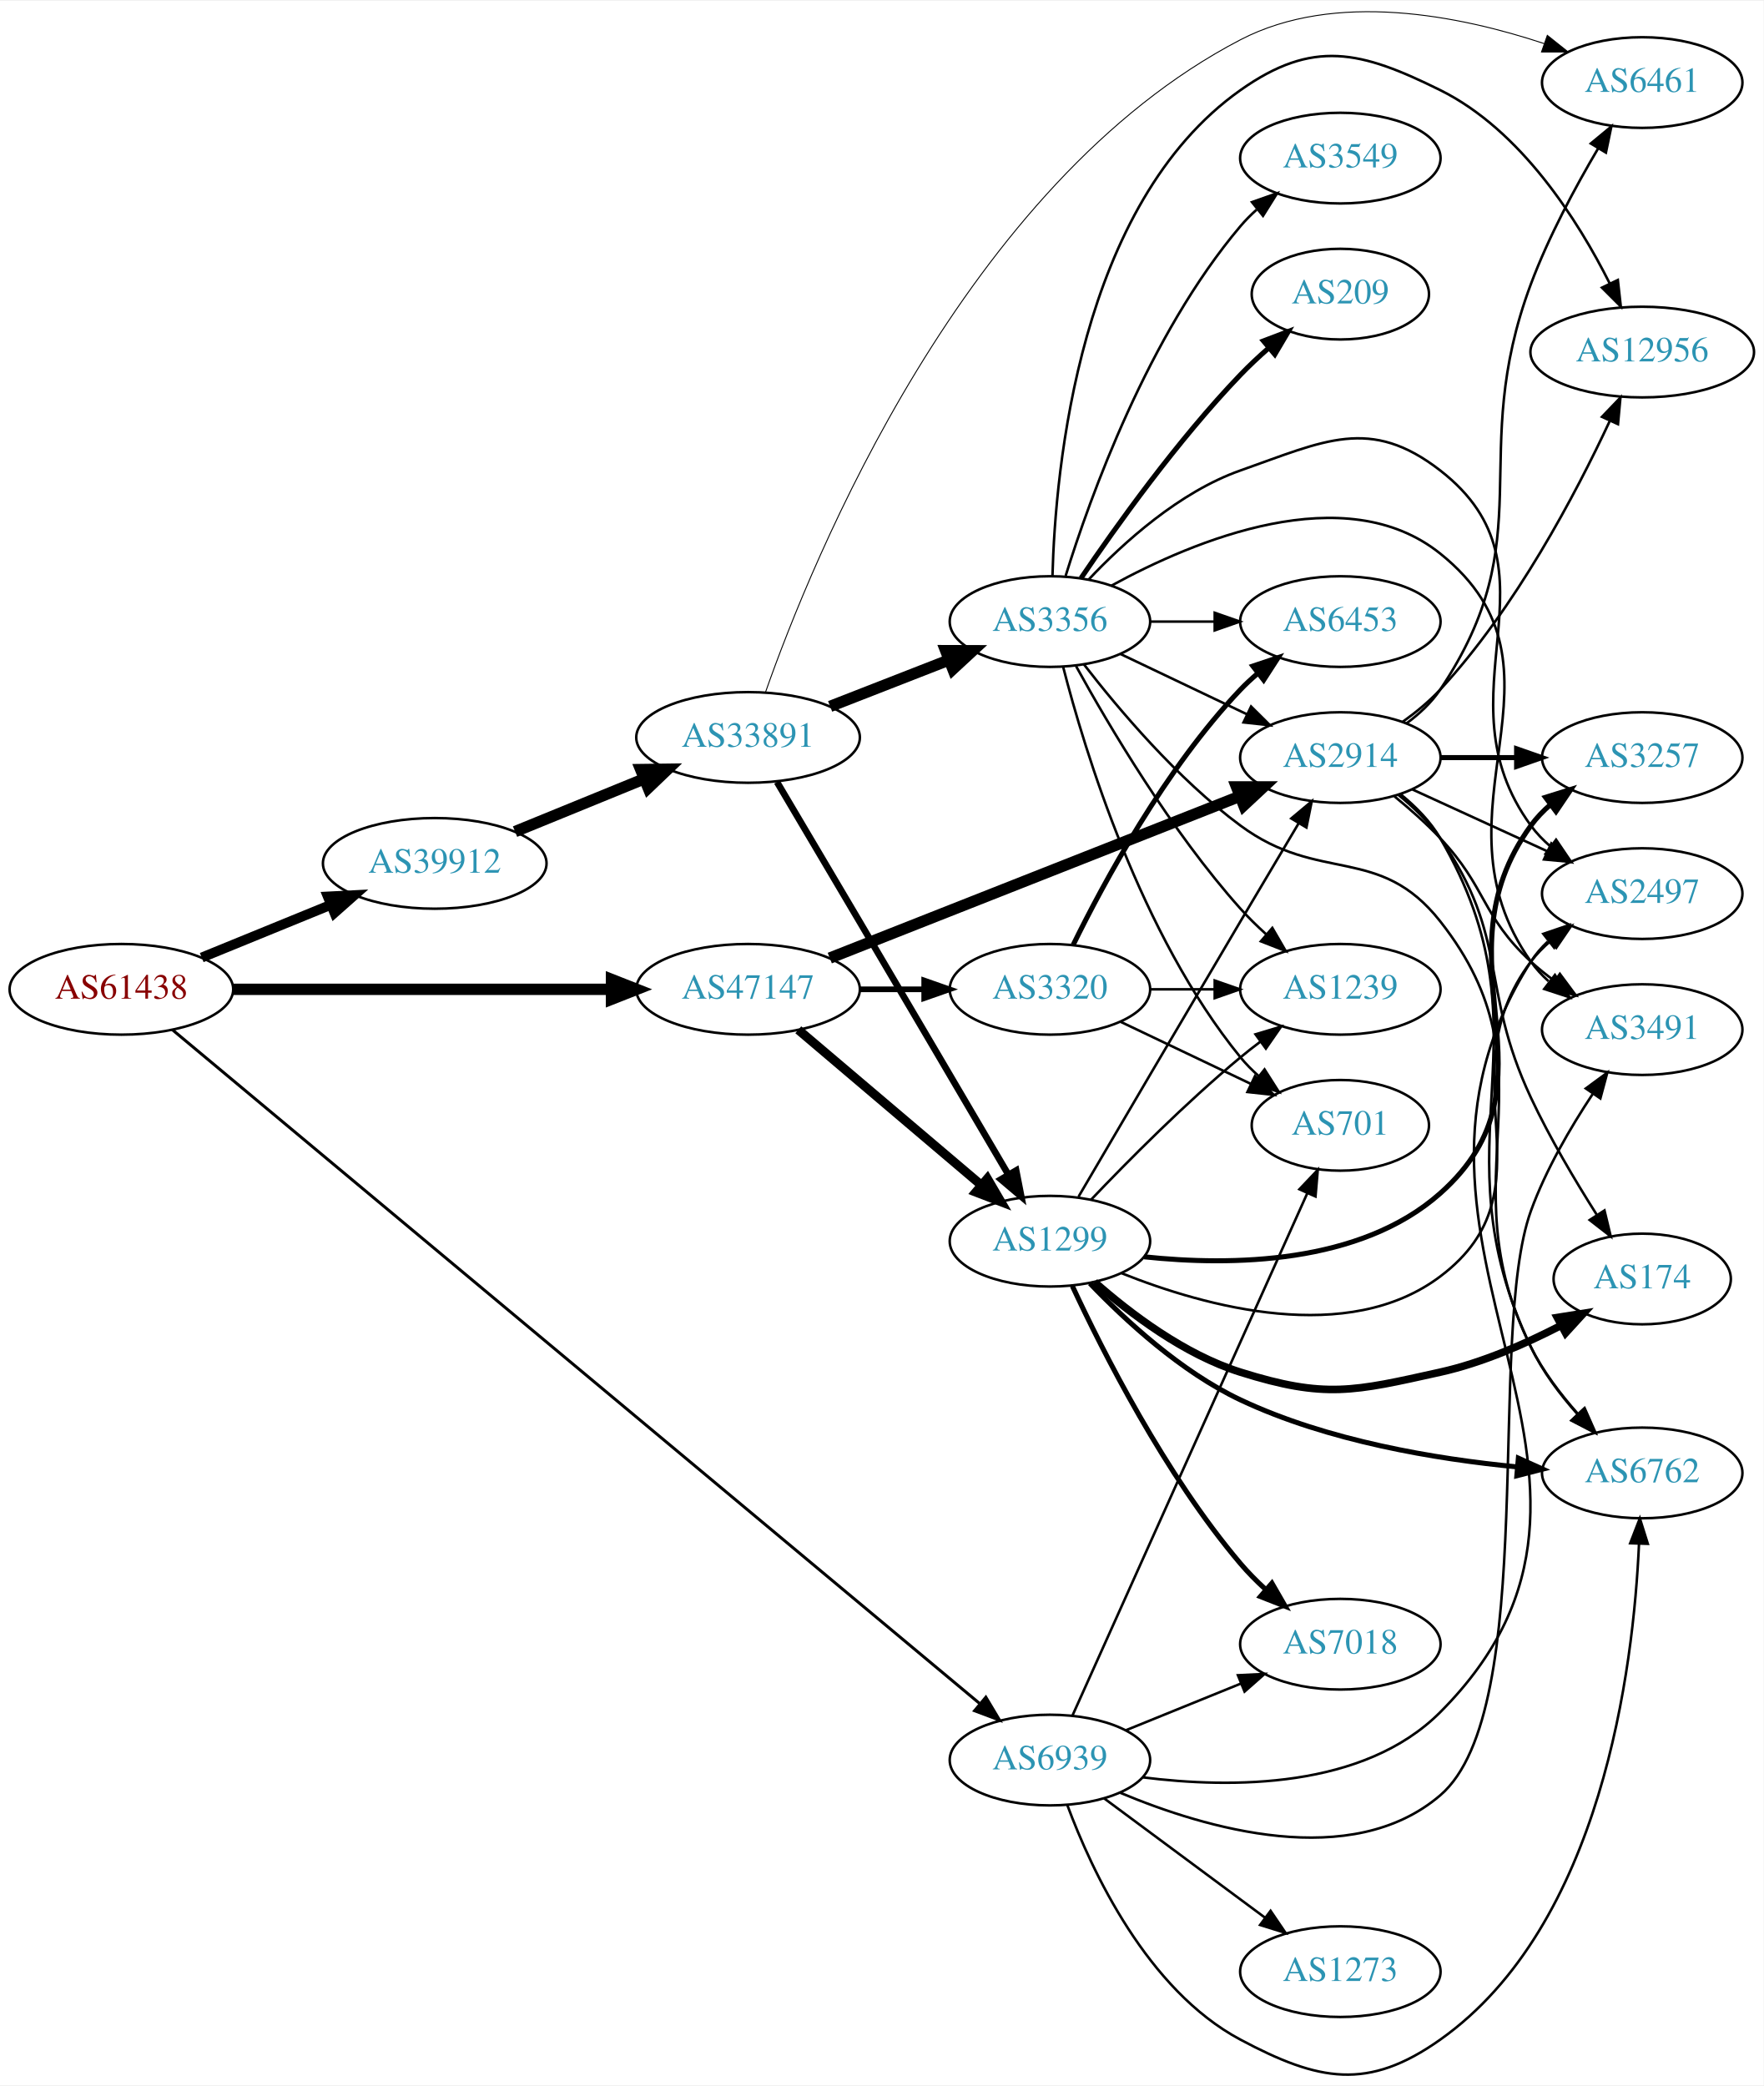
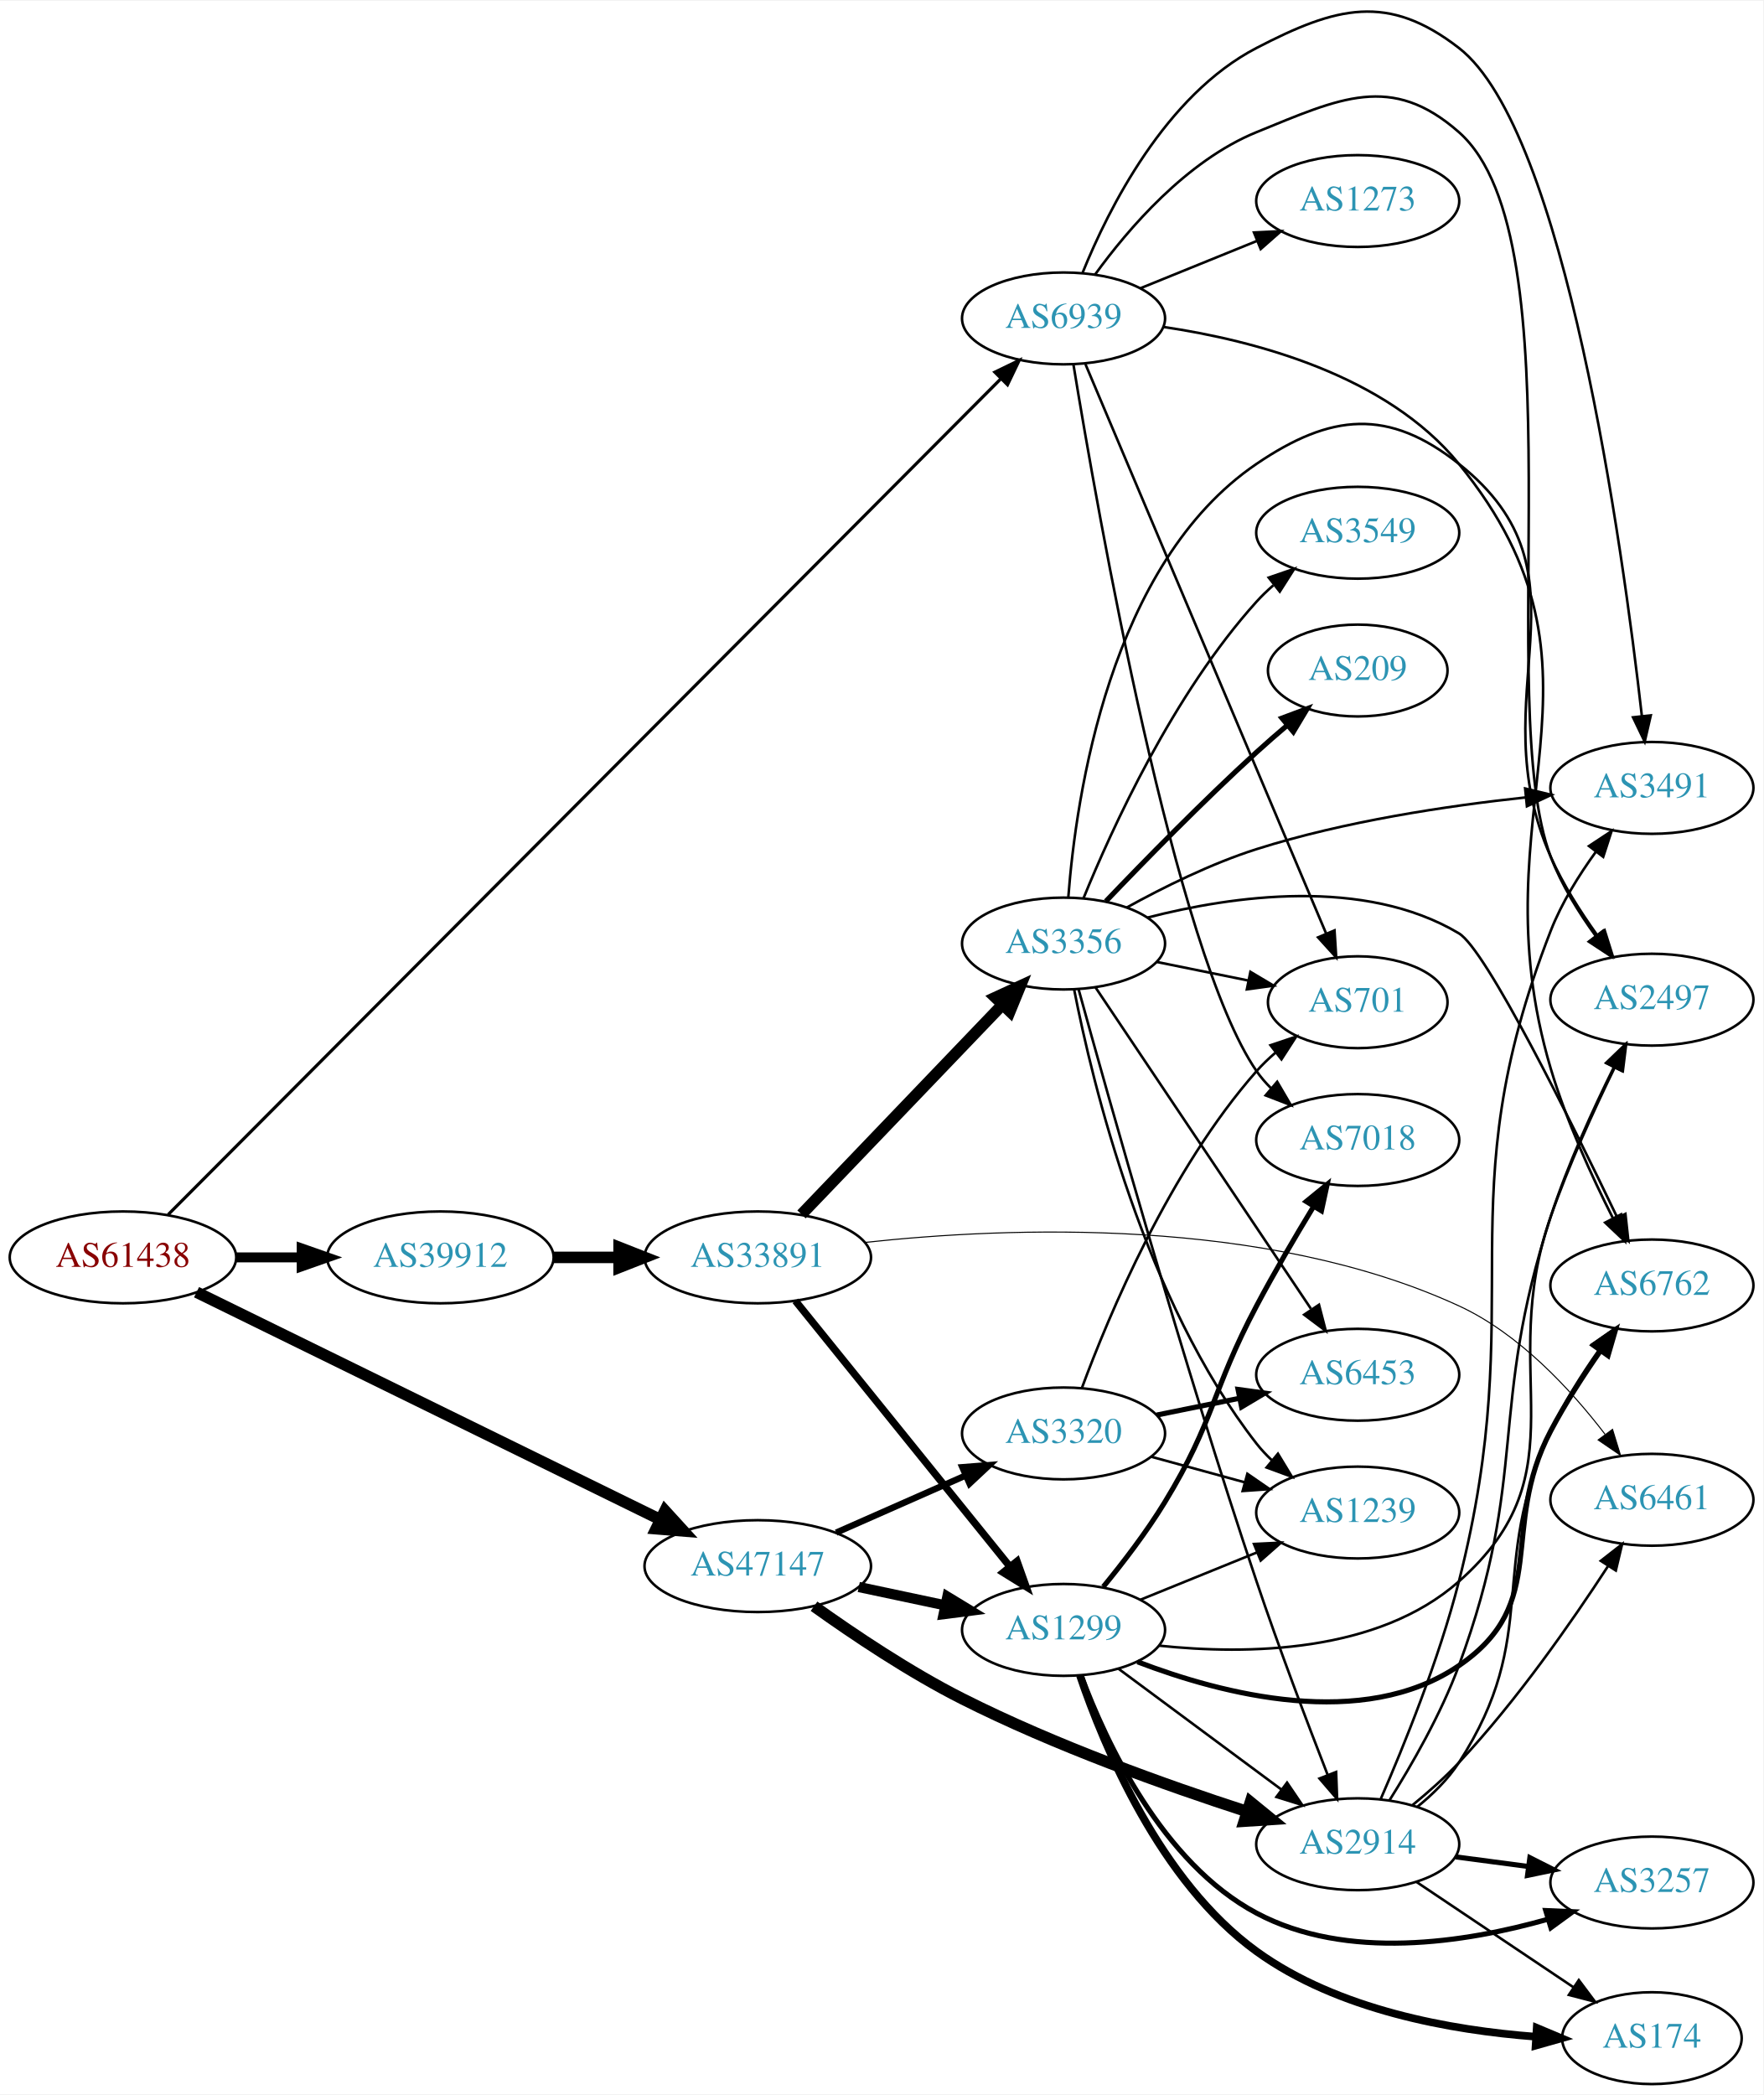
- <svg xmlns="http://www.w3.org/2000/svg" xmlns:xlink="http://www.w3.org/1999/xlink" width="700pt" height="828pt" viewBox="0.00 0.00 700.15 827.55">
-   <g id="graph0" class="graph" transform="scale(1 1) rotate(0) translate(4 823.551)">
-     <polygon fill="white" stroke="none" points="-4,4 -4,-823.551 696.155,-823.551 696.155,4 -4,4" />
+ <svg xmlns="http://www.w3.org/2000/svg" xmlns:xlink="http://www.w3.org/1999/xlink" width="691pt" height="821pt" viewBox="0.00 0.00 691.06 820.52">
+   <g id="graph0" class="graph" transform="scale(1 1) rotate(0) translate(4 816.518)">
+     <polygon fill="white" stroke="none" points="-4,4 -4,-816.518 687.055,-816.518 687.055,4 -4,4" />
    <g id="node1" class="node">
      <g id="a_node1">
        <a xlink:href="/asn/61438" xlink:title="AS61438 ~ ip-it consult GmbH [AT]">
-           <ellipse fill="#ffffff" stroke="black" cx="44.196" cy="-431.087" rx="44.393" ry="18" />
-           <text text-anchor="middle" x="44.196" y="-427.387" font-family="Times,serif" font-size="14.00" fill="#880000">AS61438</text>
+           <ellipse fill="#ffffff" stroke="black" cx="44.196" cy="-324" rx="44.393" ry="18" />
+           <text text-anchor="middle" x="44.196" y="-320.3" font-family="Times,serif" font-size="14.00" fill="#880000">AS61438</text>
        </a>
      </g>
    </g>
    <g id="node2" class="node">
      <g id="a_node2">
        <a xlink:href="/asn/39912" xlink:title="AS39912 ~ oja.at GmbH [AT]">
-           <ellipse fill="#ffffff" stroke="black" cx="168.588" cy="-481.087" rx="44.393" ry="18" />
-           <text text-anchor="middle" x="168.588" y="-477.387" font-family="Times,serif" font-size="14.00" fill="#2c94b3">AS39912</text>
+           <ellipse fill="#ffffff" stroke="black" cx="168.588" cy="-324" rx="44.393" ry="18" />
+           <text text-anchor="middle" x="168.588" y="-320.3" font-family="Times,serif" font-size="14.00" fill="#2c94b3">AS39912</text>
        </a>
      </g>
    </g>
    <g id="edge1" class="edge">
-       <path fill="none" stroke="black" stroke-width="3.913" d="M76.081,-443.705C91.591,-450.041 110.576,-457.796 127.225,-464.598" />
-       <polygon fill="black" stroke="black" stroke-width="3.913" points="126.132,-467.933 136.713,-468.474 128.78,-461.452 126.132,-467.933" />
+       <path fill="none" stroke="black" stroke-width="3.886" d="M88.692,-324C96.898,-324 105.569,-324 114.041,-324" />
+       <polygon fill="black" stroke="black" stroke-width="3.886" points="114.233,-327.5 124.233,-324 114.233,-320.5 114.233,-327.5" />
    </g>
    <g id="node3" class="node">
      <g id="a_node3">
        <a xlink:href="/asn/47147" xlink:title="AS47147 ~ ANEXIA Internetdienstleistungs GmbH [AT]">
-           <ellipse fill="#ffffff" stroke="black" cx="292.98" cy="-431.087" rx="44.393" ry="18" />
-           <text text-anchor="middle" x="292.98" y="-427.387" font-family="Times,serif" font-size="14.00" fill="#2c94b3">AS47147</text>
+           <ellipse fill="#ffffff" stroke="black" cx="292.98" cy="-203" rx="44.393" ry="18" />
+           <text text-anchor="middle" x="292.98" y="-199.3" font-family="Times,serif" font-size="14.00" fill="#2c94b3">AS47147</text>
        </a>
      </g>
    </g>
    <g id="edge2" class="edge">
-       <path fill="none" stroke="black" stroke-width="4.5" d="M88.465,-431.087C130.273,-431.087 193.702,-431.087 238.62,-431.087" />
-       <polygon fill="black" stroke="black" stroke-width="4.5" points="238.761,-435.025 248.761,-431.087 238.761,-427.15 238.761,-435.025" />
+       <path fill="none" stroke="black" stroke-width="4.5" d="M73.026,-310.355C117.553,-288.523 204.858,-245.717 254.721,-221.269" />
+       <polygon fill="black" stroke="black" stroke-width="4.5" points="256.629,-224.719 263.874,-216.781 253.162,-217.648 256.629,-224.719" />
    </g>
    <g id="node4" class="node">
      <g id="a_node4">
        <a xlink:href="/asn/6939" xlink:title="AS6939 ~ Hurricane Electric LLC [US]">
-           <ellipse fill="#ffffff" stroke="black" cx="412.823" cy="-125.087" rx="39.794" ry="18" />
-           <text text-anchor="middle" x="412.823" y="-121.387" font-family="Times,serif" font-size="14.00" fill="#2c94b3">AS6939</text>
+           <ellipse fill="#ffffff" stroke="black" cx="412.823" cy="-692" rx="39.794" ry="18" />
+           <text text-anchor="middle" x="412.823" y="-688.3" font-family="Times,serif" font-size="14.00" fill="#2c94b3">AS6939</text>
        </a>
      </g>
    </g>
    <g id="edge3" class="edge">
-       <path fill="none" stroke="black" stroke-width="1.174" d="M64.391,-415.066C125.271,-364.254 314.172,-206.591 384.807,-147.636" />
-       <polygon fill="black" stroke="black" stroke-width="1.174" points="387.383,-150.045 392.818,-140.95 382.898,-144.671 387.383,-150.045" />
+       <path fill="none" stroke="black" stroke-width="1.227" d="M61.902,-340.768C120.847,-399.934 319.25,-599.081 388.073,-668.162" />
+       <polygon fill="black" stroke="black" stroke-width="1.227" points="385.901,-670.94 395.438,-675.554 390.86,-665.999 385.901,-670.94" />
    </g>
    <g id="node5" class="node">
      <g id="a_node5">
        <a xlink:href="/asn/33891" xlink:title="AS33891 ~ CORE-BACKBONE GMBH GLOBAL NETWORK [DE]">
-           <ellipse fill="#ffffff" stroke="black" cx="292.98" cy="-531.087" rx="44.393" ry="18" />
-           <text text-anchor="middle" x="292.98" y="-527.387" font-family="Times,serif" font-size="14.00" fill="#2c94b3">AS33891</text>
+           <ellipse fill="#ffffff" stroke="black" cx="292.98" cy="-324" rx="44.393" ry="18" />
+           <text text-anchor="middle" x="292.98" y="-320.3" font-family="Times,serif" font-size="14.00" fill="#2c94b3">AS33891</text>
        </a>
      </g>
    </g>
    <g id="edge4" class="edge">
-       <path fill="none" stroke="black" stroke-width="4.5" d="M200.473,-493.705C215.983,-500.041 234.968,-507.796 251.617,-514.598" />
-       <polygon fill="black" stroke="black" stroke-width="4.5" points="250.359,-518.338 261.106,-518.474 253.337,-511.047 250.359,-518.338" />
-     </g>
-     <g id="node8" class="node">
-       <g id="a_node8">
+       <path fill="none" stroke="black" stroke-width="4.5" d="M213.084,-324C221.29,-324 229.961,-324 238.434,-324" />
+       <polygon fill="black" stroke="black" stroke-width="4.5" points="238.625,-327.938 248.625,-324 238.625,-320.063 238.625,-327.938" />
+     </g>
+     <g id="node7" class="node">
+       <g id="a_node7">
        <a xlink:href="/asn/1299" xlink:title="AS1299 ~ Telia Carrier [EU]">
-           <ellipse fill="#ffffff" stroke="black" cx="412.823" cy="-331.087" rx="39.794" ry="18" />
-           <text text-anchor="middle" x="412.823" y="-327.387" font-family="Times,serif" font-size="14.00" fill="#2c94b3">AS1299</text>
-         </a>
-       </g>
-     </g>
-     <g id="edge26" class="edge">
-       <path fill="none" stroke="black" stroke-width="3.6" d="M312.914,-415.021C332.615,-398.302 363.61,-372 385.648,-353.299" />
-       <polygon fill="black" stroke="black" stroke-width="3.6" points="387.965,-355.924 393.325,-346.785 383.436,-350.586 387.965,-355.924" />
+           <ellipse fill="#ffffff" stroke="black" cx="412.823" cy="-178" rx="39.794" ry="18" />
+           <text text-anchor="middle" x="412.823" y="-174.3" font-family="Times,serif" font-size="14.00" fill="#2c94b3">AS1299</text>
+         </a>
+       </g>
+     </g>
+     <g id="edge25" class="edge">
+       <path fill="none" stroke="black" stroke-width="4" d="M332.566,-194.814C343.359,-192.524 355.189,-190.015 366.34,-187.649" />
+       <polygon fill="black" stroke="black" stroke-width="4" points="367.286,-191.026 376.341,-185.527 365.833,-184.179 367.286,-191.026" />
    </g>
    <g id="node11" class="node">
      <g id="a_node11">
        <a xlink:href="/asn/2914" xlink:title="AS2914 ~ NTT America, Inc. [US]">
-           <ellipse fill="#ffffff" stroke="black" cx="528.116" cy="-523.087" rx="39.794" ry="18" />
-           <text text-anchor="middle" x="528.116" y="-519.387" font-family="Times,serif" font-size="14.00" fill="#2c94b3">AS2914</text>
-         </a>
-       </g>
-     </g>
-     <g id="edge25" class="edge">
-       <path fill="none" stroke="black" stroke-width="4.5" d="M325.422,-443.495C367.571,-460.128 442.367,-489.644 488.074,-507.681" />
-       <polygon fill="black" stroke="black" stroke-width="4.5" points="486.894,-511.448 497.641,-511.456 489.784,-504.123 486.894,-511.448" />
+           <ellipse fill="#ffffff" stroke="black" cx="528.116" cy="-94" rx="39.794" ry="18" />
+           <text text-anchor="middle" x="528.116" y="-90.3" font-family="Times,serif" font-size="14.00" fill="#2c94b3">AS2914</text>
+         </a>
+       </g>
+     </g>
+     <g id="edge24" class="edge">
+       <path fill="none" stroke="black" stroke-width="4.5" d="M315.035,-187.279C330.554,-176.171 352.476,-161.458 373.176,-151 409.442,-132.678 453.059,-117.085 484.591,-106.864" />
+       <polygon fill="black" stroke="black" stroke-width="4.5" points="486.052,-110.531 494.379,-103.737 483.656,-103.029 486.052,-110.531" />
+     </g>
+     <g id="node21" class="node">
+       <g id="a_node21">
+         <a xlink:href="/asn/3320" xlink:title="AS3320 ~ DTAG [DE]">
+           <ellipse fill="#ffffff" stroke="black" cx="412.823" cy="-255" rx="39.794" ry="18" />
+           <text text-anchor="middle" x="412.823" y="-251.3" font-family="Times,serif" font-size="14.00" fill="#2c94b3">AS3320</text>
+         </a>
+       </g>
+     </g>
+     <g id="edge26" class="edge">
+       <path fill="none" stroke="black" stroke-width="2.5" d="M323.717,-216.122C339.106,-222.913 358.049,-231.271 374.422,-238.496" />
+       <polygon fill="black" stroke="black" stroke-width="2.5" points="373.157,-241.763 383.718,-242.598 375.983,-235.359 373.157,-241.763" />
+     </g>
+     <g id="node9" class="node">
+       <g id="a_node9">
+         <a xlink:href="/asn/7018" xlink:title="AS7018 ~ AT&amp;T Services, Inc. [US]">
+           <ellipse fill="#ffffff" stroke="black" cx="528.116" cy="-370" rx="39.794" ry="18" />
+           <text text-anchor="middle" x="528.116" y="-366.3" font-family="Times,serif" font-size="14.00" fill="#2c94b3">AS7018</text>
+         </a>
+       </g>
+     </g>
+     <g id="edge40" class="edge">
+       <path fill="none" stroke="black" d="M416.727,-673.746C426.052,-616.774 456.496,-443.296 488.469,-397 490.126,-394.601 492.071,-392.346 494.19,-390.243" />
+       <polygon fill="black" stroke="black" points="496.556,-392.826 501.908,-383.683 492.022,-387.492 496.556,-392.826" />
+     </g>
+     <g id="node10" class="node">
+       <g id="a_node10">
+         <a xlink:href="/asn/6762" xlink:title="AS6762 ~ TELECOM ITALIA SPARKLE S.p.A. [IT]">
+           <ellipse fill="#ffffff" stroke="black" cx="643.409" cy="-313" rx="39.794" ry="18" />
+           <text text-anchor="middle" x="643.409" y="-309.3" font-family="Times,serif" font-size="14.00" fill="#2c94b3">AS6762</text>
+         </a>
+       </g>
+     </g>
+     <g id="edge36" class="edge">
+       <path fill="none" stroke="black" d="M452.066,-688.636C487.682,-683.358 539.418,-669.804 567.762,-635 635.041,-552.388 573.426,-500.131 603.762,-398 609.82,-377.606 619.824,-355.782 628.136,-339.355" />
+       <polygon fill="black" stroke="black" points="631.304,-340.848 632.791,-330.358 625.087,-337.631 631.304,-340.848" />
+     </g>
+     <g id="node15" class="node">
+       <g id="a_node15">
+         <a xlink:href="/asn/2497" xlink:title="AS2497 ~ Internet Initiative Japan Inc. [JP]">
+           <ellipse fill="#ffffff" stroke="black" cx="643.409" cy="-425" rx="39.794" ry="18" />
+           <text text-anchor="middle" x="643.409" y="-421.3" font-family="Times,serif" font-size="14.00" fill="#2c94b3">AS2497</text>
+         </a>
+       </g>
+     </g>
+     <g id="edge38" class="edge">
+       <path fill="none" stroke="black" d="M425.15,-709.159C438.049,-726.974 460.942,-753.777 488.469,-765 521.103,-778.305 541.323,-788.3 567.762,-765 615.49,-722.94 581.05,-540.424 603.762,-481 607.96,-470.018 614.735,-459.11 621.45,-449.879" />
+       <polygon fill="black" stroke="black" points="624.24,-451.992 627.523,-441.919 618.674,-447.746 624.24,-451.992" />
+     </g>
+     <g id="node19" class="node">
+       <g id="a_node19">
+         <a xlink:href="/asn/3491" xlink:title="AS3491 ~ PCCW Global, Inc. [US]">
+           <ellipse fill="#ffffff" stroke="black" cx="643.409" cy="-508" rx="39.794" ry="18" />
+           <text text-anchor="middle" x="643.409" y="-504.3" font-family="Times,serif" font-size="14.00" fill="#2c94b3">AS3491</text>
+         </a>
+       </g>
+     </g>
+     <g id="edge39" class="edge">
+       <path fill="none" stroke="black" d="M420.314,-709.964C430.461,-735.014 452.707,-779.444 488.469,-798 519.751,-814.231 539.91,-819.591 567.762,-798 609.409,-765.716 631.905,-602.721 639.466,-536.266" />
+       <polygon fill="black" stroke="black" points="642.969,-536.428 640.591,-526.104 636.012,-535.658 642.969,-536.428" />
+     </g>
+     <g id="node20" class="node">
+       <g id="a_node20">
+         <a xlink:href="/asn/701" xlink:title="AS701 ~ UUNET [US]">
+           <ellipse fill="#ffffff" stroke="black" cx="528.116" cy="-424" rx="35.194" ry="18" />
+           <text text-anchor="middle" x="528.116" y="-420.3" font-family="Times,serif" font-size="14.00" fill="#2c94b3">AS701</text>
+         </a>
+       </g>
+     </g>
+     <g id="edge37" class="edge">
+       <path fill="none" stroke="black" d="M421.432,-674C440.909,-627.928 492.648,-505.536 515.726,-450.943" />
+       <polygon fill="black" stroke="black" points="519.018,-452.146 519.688,-441.572 512.57,-449.42 519.018,-452.146" />
    </g>
    <g id="node22" class="node">
      <g id="a_node22">
-         <a xlink:href="/asn/3320" xlink:title="AS3320 ~ DTAG [DE]">
-           <ellipse fill="#ffffff" stroke="black" cx="412.823" cy="-431.087" rx="39.794" ry="18" />
-           <text text-anchor="middle" x="412.823" y="-427.387" font-family="Times,serif" font-size="14.00" fill="#2c94b3">AS3320</text>
-         </a>
-       </g>
-     </g>
-     <g id="edge27" class="edge">
-       <path fill="none" stroke="black" stroke-width="2.25" d="M337.191,-431.087C345.504,-431.087 354.267,-431.087 362.749,-431.087" />
-       <polygon fill="black" stroke="black" stroke-width="2.25" points="362.908,-434.588 372.908,-431.087 362.908,-427.588 362.908,-434.588" />
-     </g>
-     <g id="node12" class="node">
-       <g id="a_node12">
-         <a xlink:href="/asn/6762" xlink:title="AS6762 ~ TELECOM ITALIA SPARKLE S.p.A. [IT]">
-           <ellipse fill="#ffffff" stroke="black" cx="647.958" cy="-239.087" rx="39.794" ry="18" />
-           <text text-anchor="middle" x="647.958" y="-235.387" font-family="Times,serif" font-size="14.00" fill="#2c94b3">AS6762</text>
-         </a>
-       </g>
-     </g>
-     <g id="edge42" class="edge">
-       <path fill="none" stroke="black" d="M419.737,-107.176C429.416,-81.153 451.369,-33.847 488.469,-14.087 519.574,2.479 539.002,6.279 567.762,-14.087 631.993,-59.572 644.503,-161.532 646.687,-211.043" />
-       <polygon fill="black" stroke="black" points="643.189,-211.173 647.017,-221.052 650.185,-210.942 643.189,-211.173" />
+         <a xlink:href="/asn/1273" xlink:title="AS1273 ~ Vodafone Group PLC [EU]">
+           <ellipse fill="#ffffff" stroke="black" cx="528.116" cy="-738" rx="39.794" ry="18" />
+           <text text-anchor="middle" x="528.116" y="-734.3" font-family="Times,serif" font-size="14.00" fill="#2c94b3">AS1273</text>
+         </a>
+       </g>
+     </g>
+     <g id="edge41" class="edge">
+       <path fill="none" stroke="black" d="M442.999,-703.846C456.874,-709.48 473.652,-716.292 488.561,-722.346" />
+       <polygon fill="black" stroke="black" points="487.457,-725.675 498.039,-726.194 490.09,-719.189 487.457,-725.675" />
+     </g>
+     <g id="node6" class="node">
+       <g id="a_node6">
+         <a xlink:href="/asn/3356" xlink:title="AS3356 ~ Level 3 Parent, LLC [US]">
+           <ellipse fill="#ffffff" stroke="black" cx="412.823" cy="-447" rx="39.794" ry="18" />
+           <text text-anchor="middle" x="412.823" y="-443.3" font-family="Times,serif" font-size="14.00" fill="#2c94b3">AS3356</text>
+         </a>
+       </g>
+     </g>
+     <g id="edge5" class="edge">
+       <path fill="none" stroke="black" stroke-width="4.5" d="M310.119,-340.845C330.482,-362.099 365.636,-398.791 388.81,-422.98" />
+       <polygon fill="black" stroke="black" stroke-width="4.5" points="386.118,-425.862 395.879,-430.359 391.805,-420.414 386.118,-425.862" />
+     </g>
+     <g id="edge6" class="edge">
+       <path fill="none" stroke="black" stroke-width="2.864" d="M307.729,-306.966C328.485,-281.251 367.93,-232.381 391.854,-202.74" />
+       <polygon fill="black" stroke="black" stroke-width="2.864" points="394.605,-204.905 398.162,-194.925 389.158,-200.509 394.605,-204.905" />
+     </g>
+     <g id="node8" class="node">
+       <g id="a_node8">
+         <a xlink:href="/asn/6461" xlink:title="AS6461 ~ ZAYO-6461 [US]">
+           <ellipse fill="#ffffff" stroke="black" cx="643.409" cy="-229" rx="39.794" ry="18" />
+           <text text-anchor="middle" x="643.409" y="-225.3" font-family="Times,serif" font-size="14.00" fill="#2c94b3">AS6461</text>
+         </a>
+       </g>
+     </g>
+     <g id="edge7" class="edge">
+       <path fill="none" stroke="black" stroke-width="0.409" d="M335.168,-329.876C390.758,-335.916 491.604,-340.097 567.762,-305 591.435,-294.091 611.667,-272.158 625.072,-254.647" />
+       <polygon fill="black" stroke="black" stroke-width="0.409" points="627.979,-256.601 631.089,-246.473 622.342,-252.451 627.979,-256.601" />
+     </g>
+     <g id="edge20" class="edge">
+       <path fill="none" stroke="black" d="M445.798,-457.191C478.796,-465.682 530.559,-473.173 567.762,-451 578.386,-444.668 611.503,-377.87 629.854,-339.582" />
+       <polygon fill="black" stroke="black" points="633.032,-341.05 634.178,-330.517 626.714,-338.036 633.032,-341.05" />
+     </g>
+     <g id="edge18" class="edge">
+       <path fill="none" stroke="black" d="M418.743,-428.981C430.123,-387.674 459.508,-283.078 488.469,-197 497.21,-171.021 508.297,-141.799 516.352,-121.135" />
+       <polygon fill="black" stroke="black" points="519.647,-122.317 520.039,-111.73 513.13,-119.762 519.647,-122.317" />
    </g>
    <g id="node13" class="node">
      <g id="a_node13">
-         <a xlink:href="/asn/701" xlink:title="AS701 ~ UUNET [US]">
-           <ellipse fill="#ffffff" stroke="black" cx="528.116" cy="-377.087" rx="35.194" ry="18" />
-           <text text-anchor="middle" x="528.116" y="-373.387" font-family="Times,serif" font-size="14.00" fill="#2c94b3">AS701</text>
-         </a>
-       </g>
-     </g>
-     <g id="edge43" class="edge">
-       <path fill="none" stroke="black" d="M421.789,-142.808C441.332,-186.275 491.741,-298.401 515.012,-350.165" />
-       <polygon fill="black" stroke="black" points="511.865,-351.701 519.158,-359.387 518.25,-348.831 511.865,-351.701" />
+         <a xlink:href="/asn/1239" xlink:title="AS1239 ~ Sprint [US]">
+           <ellipse fill="#ffffff" stroke="black" cx="528.116" cy="-224" rx="39.794" ry="18" />
+           <text text-anchor="middle" x="528.116" y="-220.3" font-family="Times,serif" font-size="14.00" fill="#2c94b3">AS1239</text>
+         </a>
+       </g>
+     </g>
+     <g id="edge16" class="edge">
+       <path fill="none" stroke="black" d="M416.969,-429.021C424.138,-392.27 444.576,-307.273 488.469,-251 490.263,-248.701 492.305,-246.519 494.493,-244.466" />
+       <polygon fill="black" stroke="black" points="496.848,-247.06 502.34,-237.999 492.397,-241.658 496.848,-247.06" />
+     </g>
+     <g id="edge22" class="edge">
+       <path fill="none" stroke="black" d="M414.7,-465.267C417.682,-504.38 430.796,-595.846 488.469,-635 517.626,-654.794 540.152,-656.9 567.762,-635 622.832,-591.319 575.303,-545.271 603.762,-481 608.474,-470.359 615.283,-459.615 621.876,-450.423" />
+       <polygon fill="black" stroke="black" points="624.882,-452.247 628.057,-442.139 619.272,-448.061 624.882,-452.247" />
    </g>
    <g id="node16" class="node">
      <g id="a_node16">
-         <a xlink:href="/asn/2497" xlink:title="AS2497 ~ Internet Initiative Japan Inc. [JP]">
-           <ellipse fill="#ffffff" stroke="black" cx="647.958" cy="-469.087" rx="39.794" ry="18" />
-           <text text-anchor="middle" x="647.958" y="-465.387" font-family="Times,serif" font-size="14.00" fill="#2c94b3">AS2497</text>
-         </a>
-       </g>
-     </g>
-     <g id="edge41" class="edge">
-       <path fill="none" stroke="black" d="M449.694,-118.23C484.81,-113.787 537.336,-113.582 567.762,-144.087 661.974,-238.542 532.2,-329.498 603.762,-442.087 605.613,-444.998 607.902,-447.649 610.453,-450.051" />
-       <polygon fill="black" stroke="black" points="608.685,-453.112 618.716,-456.523 613.002,-447.602 608.685,-453.112" />
-     </g>
-     <g id="node18" class="node">
-       <g id="a_node18">
-         <a xlink:href="/asn/3491" xlink:title="AS3491 ~ PCCW Global, Inc. [US]">
-           <ellipse fill="#ffffff" stroke="black" cx="647.958" cy="-415.087" rx="39.794" ry="18" />
-           <text text-anchor="middle" x="647.958" y="-411.387" font-family="Times,serif" font-size="14.00" fill="#2c94b3">AS3491</text>
-         </a>
-       </g>
-     </g>
-     <g id="edge40" class="edge">
-       <path fill="none" stroke="black" d="M440.758,-112.101C474.6,-97.894 532.507,-80.881 567.762,-111.087 607.382,-145.033 586.012,-294.027 603.762,-343.087 609.686,-359.459 619.485,-376.227 628.253,-389.457" />
-       <polygon fill="black" stroke="black" points="625.564,-391.725 634.099,-398.003 631.342,-387.773 625.564,-391.725" />
-     </g>
-     <g id="node19" class="node">
-       <g id="a_node19">
-         <a xlink:href="/asn/7018" xlink:title="AS7018 ~ AT&amp;T Services, Inc. [US]">
-           <ellipse fill="#ffffff" stroke="black" cx="528.116" cy="-171.087" rx="39.794" ry="18" />
-           <text text-anchor="middle" x="528.116" y="-167.387" font-family="Times,serif" font-size="14.00" fill="#2c94b3">AS7018</text>
-         </a>
-       </g>
-     </g>
-     <g id="edge39" class="edge">
-       <path fill="none" stroke="black" d="M442.999,-136.934C456.874,-142.567 473.652,-149.379 488.561,-155.433" />
-       <polygon fill="black" stroke="black" points="487.457,-158.762 498.039,-159.281 490.09,-152.276 487.457,-158.762" />
-     </g>
-     <g id="node23" class="node">
-       <g id="a_node23">
-         <a xlink:href="/asn/1273" xlink:title="AS1273 ~ Vodafone Group PLC [EU]">
-           <ellipse fill="#ffffff" stroke="black" cx="528.116" cy="-41.087" rx="39.794" ry="18" />
-           <text text-anchor="middle" x="528.116" y="-37.387" font-family="Times,serif" font-size="14.00" fill="#2c94b3">AS1273</text>
-         </a>
-       </g>
-     </g>
-     <g id="edge38" class="edge">
-       <path fill="none" stroke="black" d="M434.339,-109.876C452.194,-96.638 478.267,-77.306 498.23,-62.505" />
-       <polygon fill="black" stroke="black" points="500.421,-65.237 506.369,-56.47 496.252,-59.614 500.421,-65.237" />
-     </g>
-     <g id="node6" class="node">
-       <g id="a_node6">
-         <a xlink:href="/asn/6461" xlink:title="AS6461 ~ ZAYO-6461 [US]">
-           <ellipse fill="#ffffff" stroke="black" cx="647.958" cy="-791.087" rx="39.794" ry="18" />
-           <text text-anchor="middle" x="647.958" y="-787.387" font-family="Times,serif" font-size="14.00" fill="#2c94b3">AS6461</text>
-         </a>
-       </g>
-     </g>
-     <g id="edge5" class="edge">
-       <path fill="none" stroke="black" stroke-width="0.375" d="M299.957,-549.192C318.247,-601.239 378.979,-751.18 488.469,-808.087 526.127,-827.66 575.544,-817.681 609.117,-806.533" />
-       <polygon fill="black" stroke="black" stroke-width="0.375" points="610.287,-809.832 618.57,-803.225 607.975,-803.225 610.287,-809.832" />
-     </g>
-     <g id="node7" class="node">
-       <g id="a_node7">
-         <a xlink:href="/asn/3356" xlink:title="AS3356 ~ Level 3 Parent, LLC [US]">
-           <ellipse fill="#ffffff" stroke="black" cx="412.823" cy="-577.087" rx="39.794" ry="18" />
-           <text text-anchor="middle" x="412.823" y="-573.387" font-family="Times,serif" font-size="14.00" fill="#2c94b3">AS3356</text>
-         </a>
-       </g>
-     </g>
-     <g id="edge6" class="edge">
-       <path fill="none" stroke="black" stroke-width="4.5" d="M325.56,-543.415C339.989,-549.047 357.229,-555.776 372.49,-561.734" />
-       <polygon fill="black" stroke="black" stroke-width="4.5" points="371.437,-565.549 382.184,-565.518 374.3,-558.213 371.437,-565.549" />
-     </g>
-     <g id="edge7" class="edge">
-       <path fill="none" stroke="black" stroke-width="2.625" d="M304.469,-513.395C313.226,-498.616 326.03,-476.987 337.176,-458.087 357.657,-423.36 381.219,-383.245 396.302,-357.545" />
-       <polygon fill="black" stroke="black" stroke-width="2.625" points="399.412,-359.162 401.454,-348.766 393.374,-355.619 399.412,-359.162" />
-     </g>
-     <g id="node9" class="node">
-       <g id="a_node9">
-         <a xlink:href="/asn/12956" xlink:title="AS12956 ~ TELXIUS [ES]">
-           <ellipse fill="#ffffff" stroke="black" cx="647.958" cy="-684.087" rx="44.393" ry="18" />
-           <text text-anchor="middle" x="647.958" y="-680.387" font-family="Times,serif" font-size="14.00" fill="#2c94b3">AS12956</text>
-         </a>
-       </g>
-     </g>
-     <g id="edge8" class="edge">
-       <path fill="none" stroke="black" d="M413.831,-595.244C414.954,-637.599 424.378,-742.777 488.469,-788.087 517.246,-808.431 536.184,-803.732 567.762,-788.087 599.859,-772.185 622.483,-736.359 635.113,-711.221" />
-       <polygon fill="black" stroke="black" points="638.284,-712.703 639.463,-702.174 631.976,-709.669 638.284,-712.703" />
-     </g>
-     <g id="node10" class="node">
-       <g id="a_node10">
        <a xlink:href="/asn/3549" xlink:title="AS3549 ~ Level 3 Parent, LLC [US]">
-           <ellipse fill="#ffffff" stroke="black" cx="528.116" cy="-761.087" rx="39.794" ry="18" />
-           <text text-anchor="middle" x="528.116" y="-757.387" font-family="Times,serif" font-size="14.00" fill="#2c94b3">AS3549</text>
-         </a>
-       </g>
-     </g>
-     <g id="edge9" class="edge">
-       <path fill="none" stroke="black" d="M419.066,-595.267C428.738,-626.408 451.812,-690.778 488.469,-734.087 490.403,-736.372 492.572,-738.554 494.871,-740.617" />
-       <polygon fill="black" stroke="black" points="493.034,-743.63 503.028,-747.147 497.409,-738.166 493.034,-743.63" />
-     </g>
-     <g id="edge10" class="edge">
-       <path fill="none" stroke="black" d="M440.959,-564.153C455.953,-557.006 474.774,-548.036 490.998,-540.303" />
-       <polygon fill="black" stroke="black" points="492.68,-543.378 500.201,-535.916 489.668,-537.059 492.68,-543.378" />
-     </g>
-     <g id="edge11" class="edge">
-       <path fill="none" stroke="black" d="M426.295,-560.121C439.995,-542.388 463.403,-514.616 488.469,-496.087 519.895,-472.858 543.59,-488.794 567.762,-458.087 615.264,-397.745 569.586,-357.86 603.762,-289.087 608.51,-279.534 615.509,-270.323 622.497,-262.466" />
-       <polygon fill="black" stroke="black" points="625.116,-264.79 629.397,-255.099 620.007,-260.005 625.116,-264.79" />
-     </g>
-     <g id="edge12" class="edge">
-       <path fill="none" stroke="black" d="M418.044,-559.182C426.633,-525.735 448.774,-452.759 488.469,-404.087 490.59,-401.487 493.023,-399.027 495.614,-396.729" />
-       <polygon fill="black" stroke="black" points="498.023,-399.286 503.704,-390.343 493.686,-393.792 498.023,-399.286" />
-     </g>
-     <g id="node14" class="node">
-       <g id="a_node14">
-         <a xlink:href="/asn/209" xlink:title="AS209 ~ CenturyLink Communications, LLC [US]">
-           <ellipse fill="#ffffff" stroke="black" cx="528.116" cy="-707.087" rx="35.194" ry="18" />
-           <text text-anchor="middle" x="528.116" y="-703.387" font-family="Times,serif" font-size="14.00" fill="#2c94b3">AS209</text>
-         </a>
-       </g>
-     </g>
-     <g id="edge13" class="edge">
-       <path fill="none" stroke="black" stroke-width="2" d="M425.153,-594.316C438.923,-614.657 463.436,-649.015 488.469,-675.087 491.908,-678.669 495.732,-682.242 499.598,-685.633" />
-       <polygon fill="black" stroke="black" stroke-width="2" points="497.583,-688.512 507.485,-692.281 502.095,-683.16 497.583,-688.512" />
-     </g>
-     <g id="node15" class="node">
-       <g id="a_node15">
-         <a xlink:href="/asn/1239" xlink:title="AS1239 ~ Sprint [US]">
-           <ellipse fill="#ffffff" stroke="black" cx="528.116" cy="-431.087" rx="39.794" ry="18" />
-           <text text-anchor="middle" x="528.116" y="-427.387" font-family="Times,serif" font-size="14.00" fill="#2c94b3">AS1239</text>
-         </a>
-       </g>
-     </g>
-     <g id="edge14" class="edge">
-       <path fill="none" stroke="black" d="M423.226,-559.341C436.127,-535.891 460.877,-493.952 488.469,-463.087 491.557,-459.633 495.03,-456.233 498.595,-453.014" />
-       <polygon fill="black" stroke="black" points="501.112,-455.466 506.432,-446.303 496.559,-450.149 501.112,-455.466" />
+           <ellipse fill="#ffffff" stroke="black" cx="528.116" cy="-608" rx="39.794" ry="18" />
+           <text text-anchor="middle" x="528.116" y="-604.3" font-family="Times,serif" font-size="14.00" fill="#2c94b3">AS3549</text>
+         </a>
+       </g>
    </g>
    <g id="edge15" class="edge">
-       <path fill="none" stroke="black" d="M428.161,-593.739C441.923,-608.339 464.16,-628.529 488.469,-637.087 521.711,-648.791 539.931,-658.706 567.762,-637.087 618.84,-597.412 565.603,-548.307 603.762,-496.087 605.98,-493.053 608.652,-490.281 611.566,-487.77" />
-       <polygon fill="black" stroke="black" points="613.761,-490.499 619.7,-481.725 609.586,-484.881 613.761,-490.499" />
+       <path fill="none" stroke="black" d="M420.602,-464.652C431.695,-491.901 455.804,-544.836 488.469,-581 490.475,-583.221 492.697,-585.358 495.031,-587.39" />
+       <polygon fill="black" stroke="black" points="493.231,-590.427 503.253,-593.863 497.561,-584.927 493.231,-590.427" />
    </g>
    <g id="node17" class="node">
      <g id="a_node17">
        <a xlink:href="/asn/6453" xlink:title="AS6453 ~ TATA COMMUNICATIONS (AMERICA) INC [US]">
-           <ellipse fill="#ffffff" stroke="black" cx="528.116" cy="-577.087" rx="39.794" ry="18" />
-           <text text-anchor="middle" x="528.116" y="-573.387" font-family="Times,serif" font-size="14.00" fill="#2c94b3">AS6453</text>
-         </a>
-       </g>
-     </g>
-     <g id="edge16" class="edge">
-       <path fill="none" stroke="black" d="M452.495,-577.087C460.698,-577.087 469.462,-577.087 477.994,-577.087" />
-       <polygon fill="black" stroke="black" points="478.233,-580.588 488.233,-577.087 478.233,-573.588 478.233,-580.588" />
+           <ellipse fill="#ffffff" stroke="black" cx="528.116" cy="-278" rx="39.794" ry="18" />
+           <text text-anchor="middle" x="528.116" y="-274.3" font-family="Times,serif" font-size="14.00" fill="#2c94b3">AS6453</text>
+         </a>
+       </g>
    </g>
    <g id="edge17" class="edge">
-       <path fill="none" stroke="black" d="M437.218,-591.345C470.046,-609.31 529.982,-634.394 567.762,-604.087 625.295,-557.936 561.183,-502.312 603.762,-442.087 605.754,-439.271 608.141,-436.686 610.757,-434.328" />
-       <polygon fill="black" stroke="black" points="613.309,-436.782 619.125,-427.926 609.056,-431.222 613.309,-436.782" />
+       <path fill="none" stroke="black" d="M425.31,-429.865C445.243,-400.131 486.346,-338.817 509.77,-303.874" />
+       <polygon fill="black" stroke="black" points="512.938,-305.435 515.599,-295.18 507.123,-301.537 512.938,-305.435" />
+     </g>
+     <g id="node18" class="node">
+       <g id="a_node18">
+         <a xlink:href="/asn/209" xlink:title="AS209 ~ CenturyLink Communications, LLC [US]">
+           <ellipse fill="#ffffff" stroke="black" cx="528.116" cy="-554" rx="35.194" ry="18" />
+           <text text-anchor="middle" x="528.116" y="-550.3" font-family="Times,serif" font-size="14.00" fill="#2c94b3">AS209</text>
+         </a>
+       </g>
+     </g>
+     <g id="edge19" class="edge">
+       <path fill="none" stroke="black" stroke-width="2" d="M429.404,-463.549C444.212,-479.058 467.3,-502.683 488.469,-522 492.312,-525.506 496.465,-529.118 500.574,-532.596" />
+       <polygon fill="black" stroke="black" stroke-width="2" points="498.406,-535.344 508.33,-539.054 502.885,-529.965 498.406,-535.344" />
    </g>
    <g id="edge21" class="edge">
-       <path fill="none" stroke="black" d="M424.18,-348.773C438.567,-373.325 465.433,-419.119 488.469,-458.087 496.008,-470.84 504.409,-484.978 511.448,-496.804" />
-       <polygon fill="black" stroke="black" points="508.634,-498.92 516.758,-505.721 514.649,-495.338 508.634,-498.92" />
-     </g>
-     <g id="edge18" class="edge">
-       <path fill="none" stroke="black" stroke-width="2" d="M428.683,-314.362C442.637,-299.768 464.852,-279.234 488.469,-268.087 523.051,-251.766 565.894,-244.606 598.314,-241.478" />
-       <polygon fill="black" stroke="black" stroke-width="2" points="598.79,-244.95 608.45,-240.597 598.184,-237.976 598.79,-244.95" />
-     </g>
-     <g id="edge19" class="edge">
-       <path fill="none" stroke="black" d="M429.128,-347.542C443.741,-362.883 466.697,-386.044 488.469,-404.087 490.99,-406.176 493.667,-408.272 496.389,-410.321" />
-       <polygon fill="black" stroke="black" points="494.434,-413.227 504.581,-416.274 498.549,-407.564 494.434,-413.227" />
-     </g>
-     <g id="edge24" class="edge">
-       <path fill="none" stroke="black" d="M441.34,-318.355C474.73,-305.009 531.098,-289.492 567.762,-317.087 613.955,-351.854 568.946,-395.933 603.762,-442.087 606.026,-445.088 608.728,-447.836 611.662,-450.334" />
-       <polygon fill="black" stroke="black" points="609.699,-453.235 619.823,-456.359 613.856,-447.603 609.699,-453.235" />
-     </g>
-     <g id="edge20" class="edge">
-       <path fill="none" stroke="black" stroke-width="2" d="M421.733,-313.278C433.778,-287.333 458.512,-238.396 488.469,-203.087 491.467,-199.554 494.887,-196.108 498.425,-192.865" />
-       <polygon fill="black" stroke="black" stroke-width="2" points="500.946,-195.313 506.239,-186.136 496.378,-190.009 500.946,-195.313" />
-     </g>
-     <g id="node20" class="node">
-       <g id="a_node20">
+       <path fill="none" stroke="black" d="M437.578,-461.115C451.87,-469.003 470.685,-478.354 488.469,-484 522.865,-494.92 563.221,-500.977 593.982,-504.273" />
+       <polygon fill="black" stroke="black" points="593.723,-507.764 604.024,-505.288 594.427,-500.8 593.723,-507.764" />
+     </g>
+     <g id="edge23" class="edge">
+       <path fill="none" stroke="black" d="M449.359,-439.786C460.702,-437.483 473.363,-434.913 485.12,-432.526" />
+       <polygon fill="black" stroke="black" points="486.059,-435.907 495.163,-430.487 484.666,-429.047 486.059,-435.907" />
+     </g>
+     <g id="edge8" class="edge">
+       <path fill="none" stroke="black" stroke-width="2" d="M428.402,-194.908C436.097,-204.292 445.386,-216.385 452.469,-228 472.141,-260.252 470.795,-271.612 488.469,-305 495.352,-318.001 503.613,-332.073 510.728,-343.788" />
+       <polygon fill="black" stroke="black" stroke-width="2" points="507.928,-345.918 516.139,-352.613 513.895,-342.258 507.928,-345.918" />
+     </g>
+     <g id="edge9" class="edge">
+       <path fill="none" stroke="black" stroke-width="2" d="M441.804,-165.502C474.888,-152.809 530.192,-138.357 567.762,-164 604.028,-188.753 583.315,-217.144 603.762,-256 609.389,-266.693 616.596,-277.826 623.259,-287.386" />
+       <polygon fill="black" stroke="black" stroke-width="2" points="620.508,-289.557 629.164,-295.666 626.207,-285.492 620.508,-289.557" />
+     </g>
+     <g id="edge10" class="edge">
+       <path fill="none" stroke="black" d="M434.339,-162.788C452.194,-149.55 478.267,-130.219 498.23,-115.417" />
+       <polygon fill="black" stroke="black" points="500.421,-118.15 506.369,-109.382 496.252,-112.527 500.421,-118.15" />
+     </g>
+     <g id="node12" class="node">
+       <g id="a_node12">
        <a xlink:href="/asn/174" xlink:title="AS174 ~ Cogent Communications [US]">
-           <ellipse fill="#ffffff" stroke="black" cx="647.958" cy="-316.087" rx="35.194" ry="18" />
-           <text text-anchor="middle" x="647.958" y="-312.387" font-family="Times,serif" font-size="14.00" fill="#2c94b3">AS174</text>
-         </a>
-       </g>
-     </g>
-     <g id="edge22" class="edge">
-       <path fill="none" stroke="black" stroke-width="3" d="M430.562,-314.87C444.703,-302.375 466.168,-286.09 488.469,-279.087 522.092,-268.531 533.359,-271.447 567.762,-279.087 584.412,-282.785 601.706,-290.367 615.869,-297.71" />
-       <polygon fill="black" stroke="black" stroke-width="3" points="614.223,-300.798 624.687,-302.457 617.541,-294.635 614.223,-300.798" />
-     </g>
-     <g id="node21" class="node">
-       <g id="a_node21">
+           <ellipse fill="#ffffff" stroke="black" cx="643.409" cy="-18" rx="35.194" ry="18" />
+           <text text-anchor="middle" x="643.409" y="-14.3" font-family="Times,serif" font-size="14.00" fill="#2c94b3">AS174</text>
+         </a>
+       </g>
+     </g>
+     <g id="edge11" class="edge">
+       <path fill="none" stroke="black" stroke-width="3" d="M419.223,-160.217C428.592,-132.525 450.576,-79.436 488.469,-52 520.276,-28.971 564.783,-21.076 597.764,-18.584" />
+       <polygon fill="black" stroke="black" stroke-width="3" points="598.27,-22.06 608.036,-17.953 597.84,-15.073 598.27,-22.06" />
+     </g>
+     <g id="edge12" class="edge">
+       <path fill="none" stroke="black" d="M442.999,-189.846C456.874,-195.48 473.652,-202.292 488.561,-208.346" />
+       <polygon fill="black" stroke="black" points="487.457,-211.675 498.039,-212.194 490.09,-205.189 487.457,-211.675" />
+     </g>
+     <g id="node14" class="node">
+       <g id="a_node14">
        <a xlink:href="/asn/3257" xlink:title="AS3257 ~ GTT [DE]">
-           <ellipse fill="#ffffff" stroke="black" cx="647.958" cy="-523.087" rx="39.794" ry="18" />
-           <text text-anchor="middle" x="647.958" y="-519.387" font-family="Times,serif" font-size="14.00" fill="#2c94b3">AS3257</text>
-         </a>
-       </g>
-     </g>
-     <g id="edge23" class="edge">
-       <path fill="none" stroke="black" stroke-width="2" d="M450.239,-324.892C484.761,-321.226 535.942,-321.844 567.762,-350.087 617.745,-394.453 564.553,-441.965 603.762,-496.087 605.968,-499.131 608.631,-501.909 611.54,-504.424" />
-       <polygon fill="black" stroke="black" stroke-width="2" points="609.555,-507.31 619.667,-510.474 613.735,-501.695 609.555,-507.31" />
-     </g>
-     <g id="edge36" class="edge">
-       <path fill="none" stroke="black" d="M554.43,-536.698C559.486,-540.442 564.299,-544.92 567.762,-550.087 608.586,-610.994 578.102,-642.402 603.762,-711.087 610.761,-729.822 621.414,-749.608 630.388,-764.816" />
-       <polygon fill="black" stroke="black" points="627.55,-766.888 635.712,-773.644 633.545,-763.273 627.55,-766.888" />
-     </g>
-     <g id="edge37" class="edge">
-       <path fill="none" stroke="black" d="M552.892,-537.304C558.14,-541.069 563.423,-545.405 567.762,-550.087 597.667,-582.356 621.566,-627.777 635.003,-656.571" />
-       <polygon fill="black" stroke="black" points="631.976,-658.369 639.312,-666.013 638.344,-655.463 631.976,-658.369" />
+           <ellipse fill="#ffffff" stroke="black" cx="643.409" cy="-79" rx="39.794" ry="18" />
+           <text text-anchor="middle" x="643.409" y="-75.3" font-family="Times,serif" font-size="14.00" fill="#2c94b3">AS3257</text>
+         </a>
+       </g>
+     </g>
+     <g id="edge13" class="edge">
+       <path fill="none" stroke="black" stroke-width="2" d="M419.737,-160.089C429.416,-134.066 451.369,-86.759 488.469,-67 523.742,-48.214 570.136,-55.377 602.738,-64.637" />
+       <polygon fill="black" stroke="black" stroke-width="2" points="601.801,-68.01 612.386,-67.552 603.826,-61.31 601.801,-68.01" />
+     </g>
+     <g id="edge14" class="edge">
+       <path fill="none" stroke="black" d="M450.209,-171.838C484.709,-168.198 535.873,-168.834 567.762,-197 616.884,-240.387 582.112,-278.141 603.762,-340 610.791,-360.081 620.77,-381.912 628.827,-398.422" />
+       <polygon fill="black" stroke="black" points="625.736,-400.067 633.312,-407.474 632.009,-396.959 625.736,-400.067" />
+     </g>
+     <g id="edge32" class="edge">
+       <path fill="none" stroke="black" d="M549.628,-109.374C555.748,-114.376 562.281,-120.153 567.762,-126 590.363,-150.106 612.044,-181.219 626.161,-202.914" />
+       <polygon fill="black" stroke="black" points="623.381,-205.062 631.728,-211.587 629.271,-201.281 623.381,-205.062" />
+     </g>
+     <g id="edge30" class="edge">
+       <path fill="none" stroke="black" d="M551.416,-108.615C557.459,-113.511 563.501,-119.419 567.762,-126 600.35,-176.322 578.608,-201.58 603.762,-256 608.832,-266.968 615.922,-278.159 622.647,-287.689" />
+       <polygon fill="black" stroke="black" points="619.93,-289.903 628.652,-295.919 625.585,-285.777 619.93,-289.903" />
    </g>
    <g id="edge31" class="edge">
-       <path fill="none" stroke="black" d="M552.214,-508.388C558.129,-503.561 563.902,-497.71 567.762,-491.087 613.689,-412.304 564.554,-371.42 603.762,-289.087 608.349,-279.455 615.304,-270.223 622.301,-262.371" />
-       <polygon fill="black" stroke="black" points="624.92,-264.696 629.226,-255.016 619.823,-259.897 624.92,-264.696" />
-     </g>
-     <g id="edge32" class="edge">
-       <path fill="none" stroke="black" d="M556.745,-510.427C572.702,-503.115 592.972,-493.826 610.255,-485.906" />
-       <polygon fill="black" stroke="black" points="611.87,-489.016 619.503,-481.669 608.954,-482.653 611.87,-489.016" />
+       <path fill="none" stroke="black" d="M551.229,-79.166C568.763,-67.403 593.437,-50.852 612.696,-37.932" />
+       <polygon fill="black" stroke="black" points="614.764,-40.759 621.119,-32.282 610.865,-34.946 614.764,-40.759" />
+     </g>
+     <g id="edge28" class="edge">
+       <path fill="none" stroke="black" stroke-width="2" d="M566.526,-89.047C575.614,-87.844 585.451,-86.541 594.936,-85.285" />
+       <polygon fill="black" stroke="black" stroke-width="2" points="595.584,-88.73 605.038,-83.948 594.665,-81.791 595.584,-88.73" />
+     </g>
+     <g id="edge29" class="edge">
+       <path fill="none" stroke="black" d="M540.508,-111.132C549.169,-124.889 560.754,-144.983 567.762,-164 595.373,-238.916 579.083,-264.068 603.762,-340 610.339,-360.233 620.329,-382.061 628.505,-398.53" />
+       <polygon fill="black" stroke="black" points="625.433,-400.212 633.07,-407.556 631.68,-397.052 625.433,-400.212" />
+     </g>
+     <g id="edge27" class="edge">
+       <path fill="none" stroke="black" d="M537.183,-111.849C546.006,-132.09 559.931,-166.278 567.762,-197 596.035,-307.91 562.143,-345.378 603.762,-452 608.038,-462.952 614.83,-473.853 621.537,-483.087" />
+       <polygon fill="black" stroke="black" points="618.756,-485.213 627.597,-491.052 624.327,-480.975 618.756,-485.213" />
+     </g>
+     <g id="edge34" class="edge">
+       <path fill="none" stroke="black" d="M447.202,-245.867C458.624,-242.741 471.574,-239.198 483.673,-235.887" />
+       <polygon fill="black" stroke="black" points="484.862,-239.19 493.584,-233.175 483.015,-232.439 484.862,-239.19" />
    </g>
    <g id="edge35" class="edge">
-       <path fill="none" stroke="black" d="M549.604,-507.692C555.724,-502.688 562.262,-496.916 567.762,-491.087 586.309,-471.433 583.951,-460.466 603.762,-442.087 606.67,-439.39 609.884,-436.809 613.209,-434.387" />
-       <polygon fill="black" stroke="black" points="615.268,-437.22 621.587,-428.716 611.344,-431.423 615.268,-437.22" />
+       <path fill="none" stroke="black" stroke-width="2" d="M449.359,-262.214C459.587,-264.291 470.888,-266.585 481.631,-268.766" />
+       <polygon fill="black" stroke="black" stroke-width="2" points="481.21,-272.252 491.706,-270.811 482.603,-265.392 481.21,-272.252" />
    </g>
    <g id="edge33" class="edge">
-       <path fill="none" stroke="black" d="M551.144,-508.29C557.18,-503.389 563.286,-497.524 567.762,-491.087 595.452,-451.277 583.181,-431.997 603.762,-388.087 611.252,-372.108 621.318,-355.141 629.849,-341.693" />
-       <polygon fill="black" stroke="black" points="632.977,-343.3 635.459,-333 627.096,-339.504 632.977,-343.3" />
-     </g>
-     <g id="edge34" class="edge">
-       <path fill="none" stroke="black" stroke-width="2" d="M568.029,-523.087C577.582,-523.087 587.932,-523.087 597.894,-523.087" />
-       <polygon fill="black" stroke="black" stroke-width="2" points="598.087,-526.588 608.087,-523.087 598.087,-519.588 598.087,-526.588" />
-     </g>
-     <g id="edge28" class="edge">
-       <path fill="none" stroke="black" d="M440.959,-418.153C456.391,-410.798 475.877,-401.51 492.412,-393.629" />
-       <polygon fill="black" stroke="black" points="494.232,-396.638 501.754,-389.176 491.221,-390.319 494.232,-396.638" />
-     </g>
-     <g id="edge30" class="edge">
-       <path fill="none" stroke="black" d="M452.495,-431.087C460.698,-431.087 469.462,-431.087 477.994,-431.087" />
-       <polygon fill="black" stroke="black" points="478.233,-434.588 488.233,-431.087 478.233,-427.588 478.233,-434.588" />
-     </g>
-     <g id="edge29" class="edge">
-       <path fill="none" stroke="black" stroke-width="2" d="M422.055,-448.739C434.145,-473.393 458.544,-518.64 488.469,-550.087 490.532,-552.255 492.794,-554.355 495.156,-556.361" />
-       <polygon fill="black" stroke="black" stroke-width="2" points="493.385,-559.417 503.429,-562.787 497.679,-553.889 493.385,-559.417" />
+       <path fill="none" stroke="black" d="M420.001,-272.79C430.588,-301.403 454.398,-358.347 488.469,-397 490.688,-399.517 493.188,-401.921 495.821,-404.183" />
+       <polygon fill="black" stroke="black" points="493.93,-407.145 503.975,-410.514 498.223,-401.616 493.93,-407.145" />
    </g>
  </g>
</svg>
